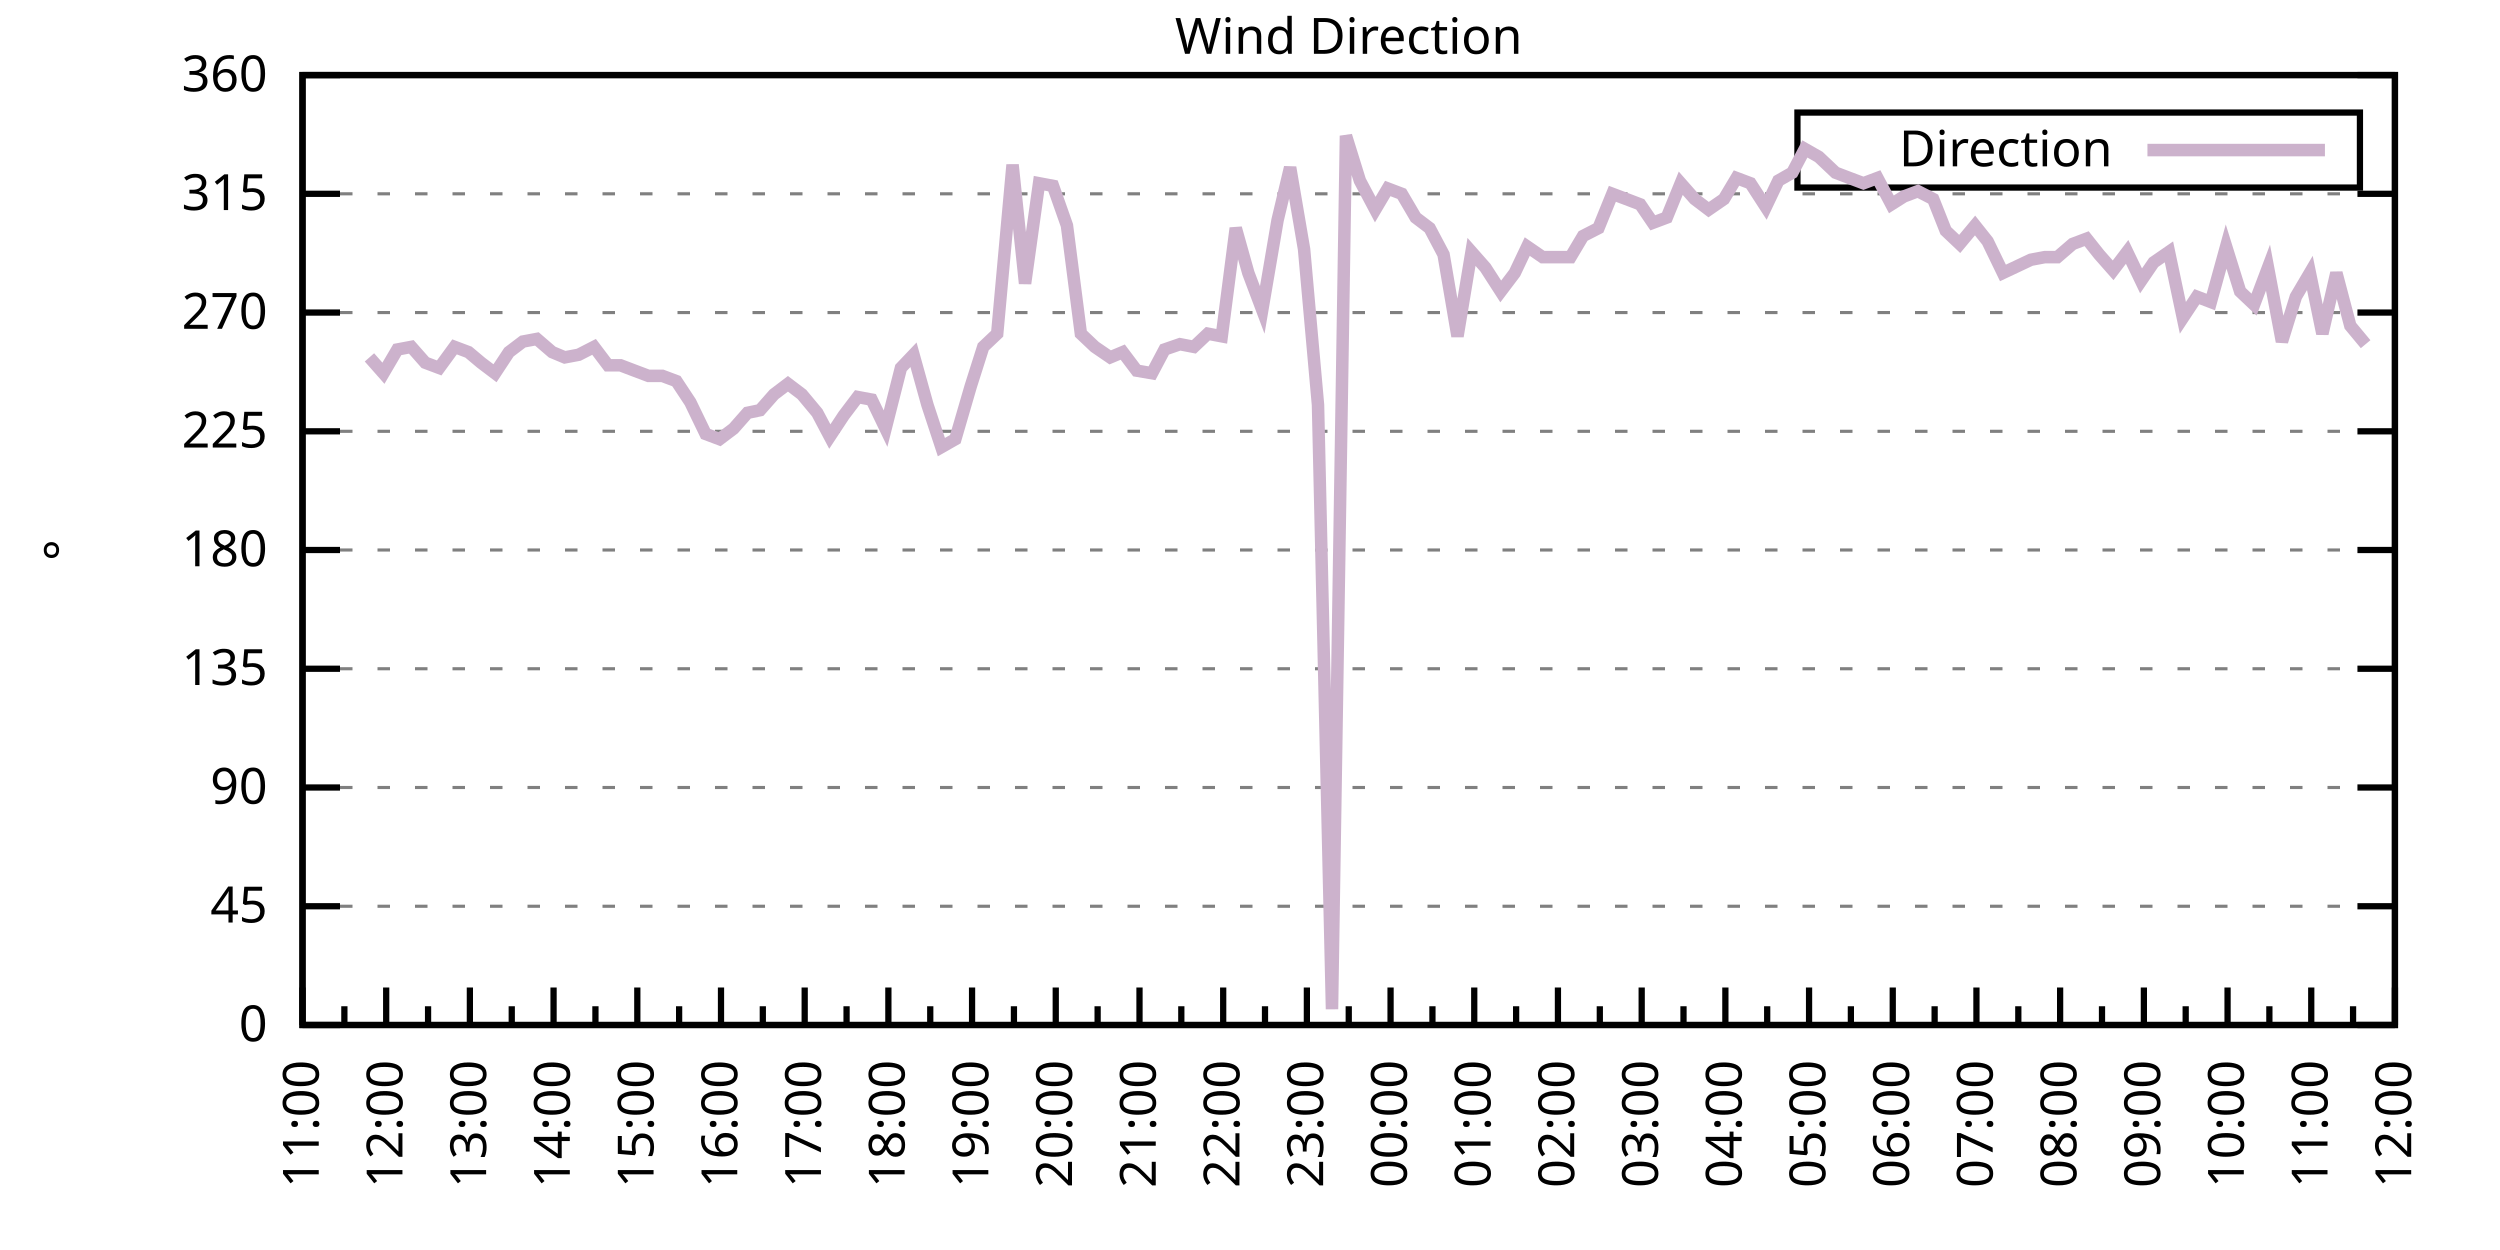
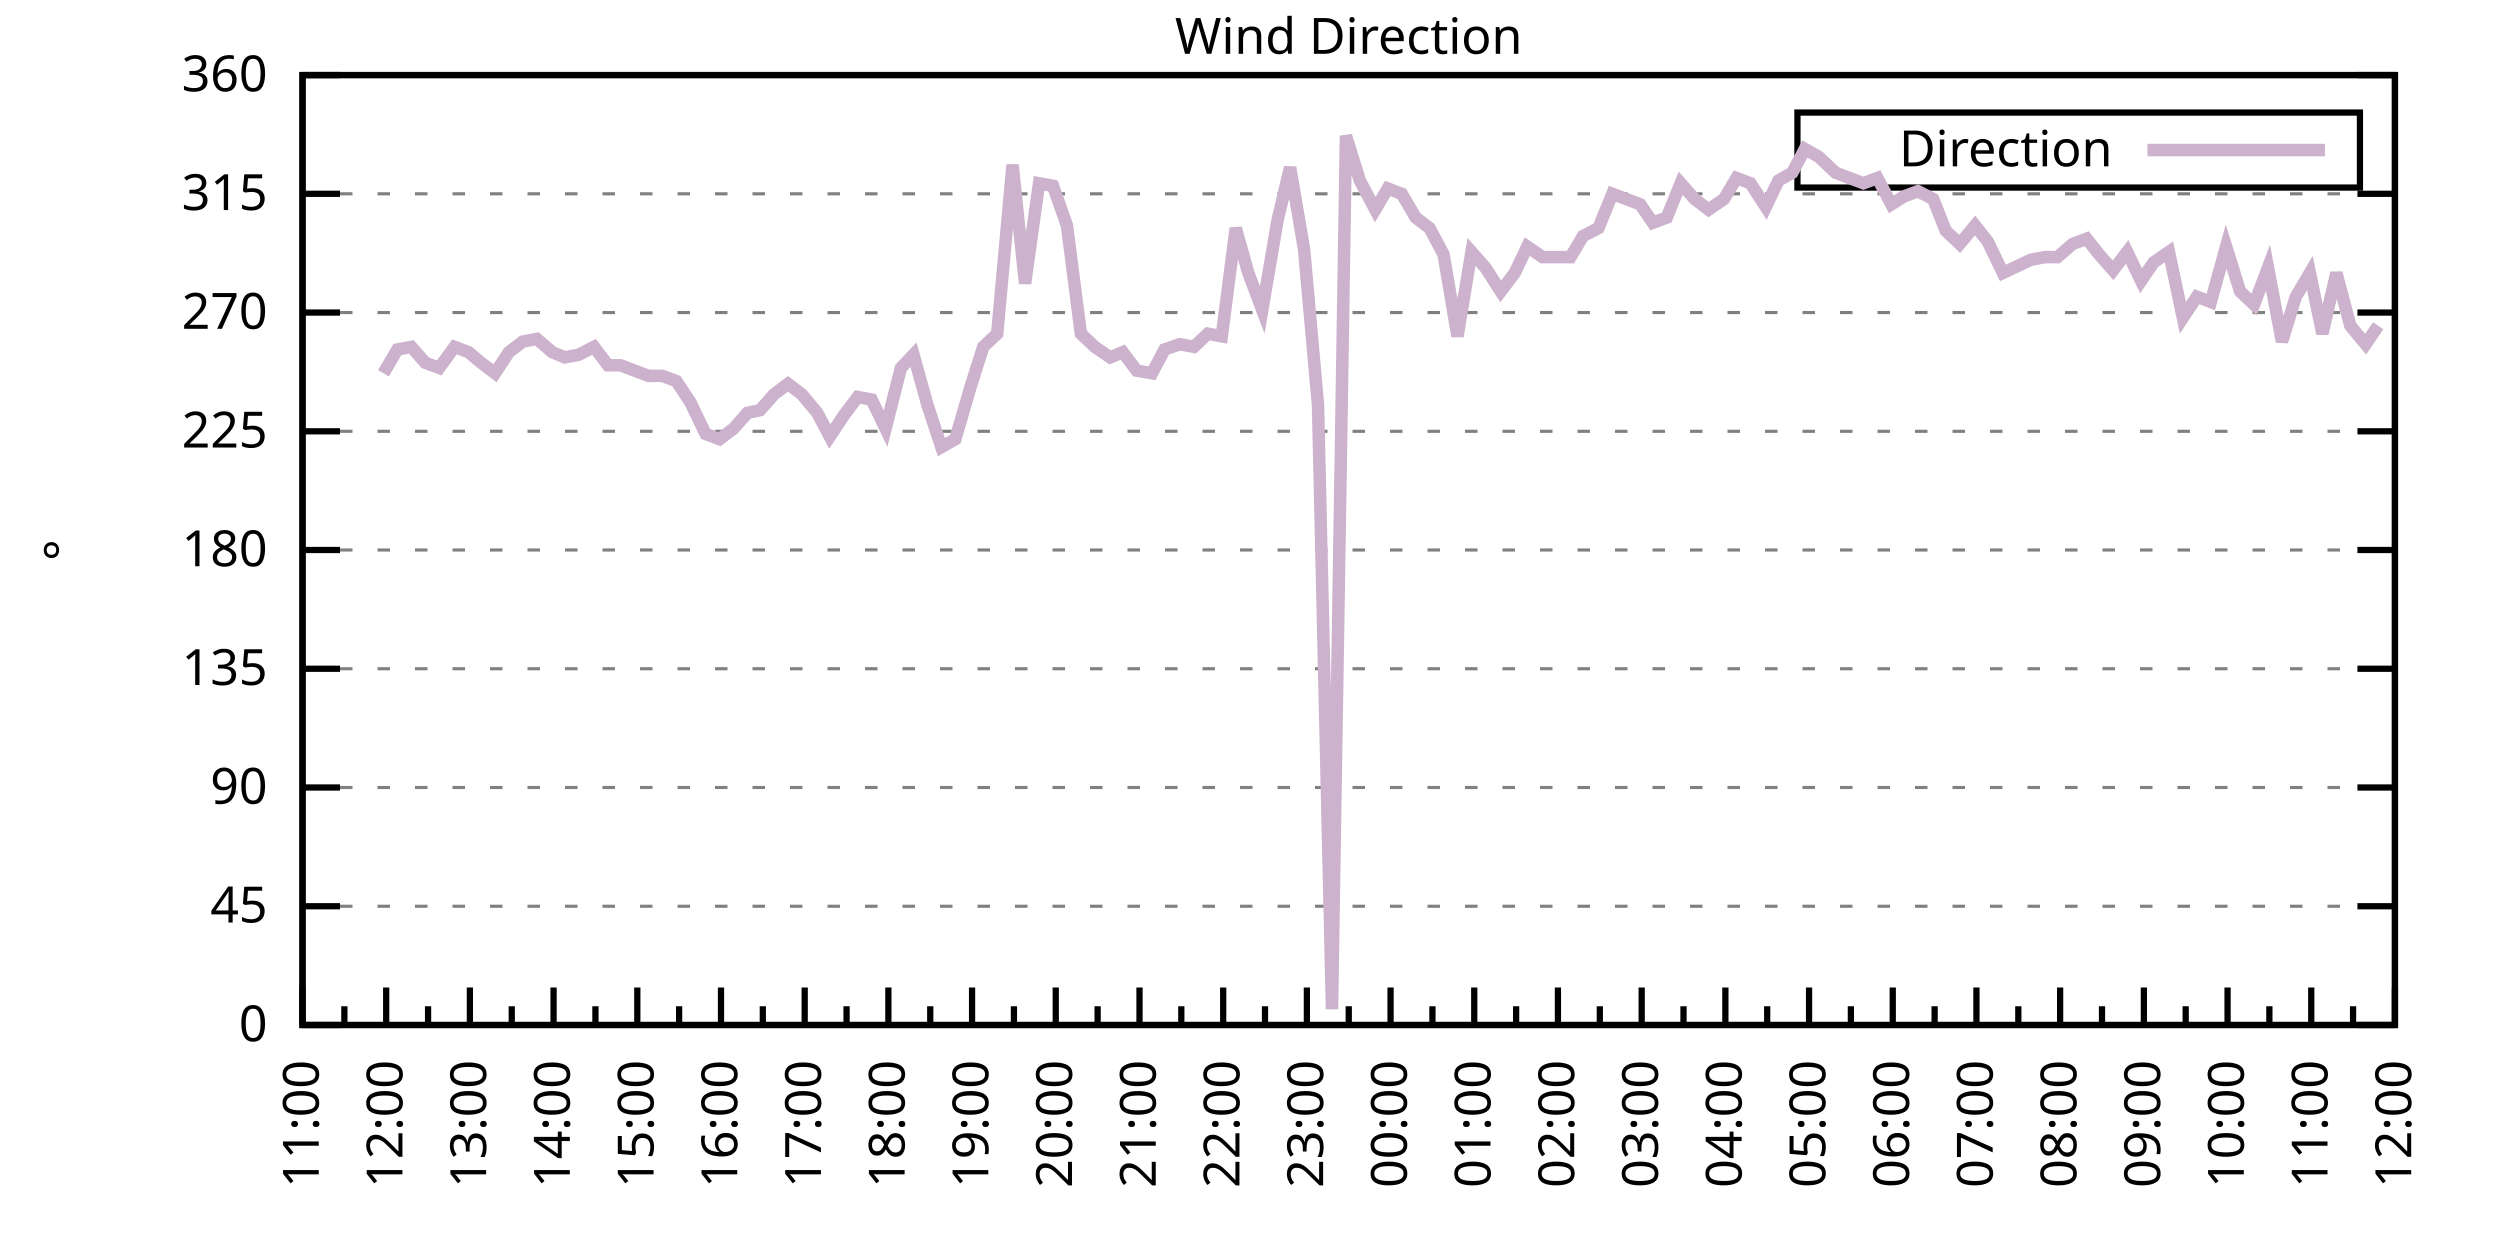
<svg xmlns="http://www.w3.org/2000/svg" xmlns:xlink="http://www.w3.org/1999/xlink" width="400" height="200" viewBox="0 0 400 200">
  <g id="gnuplot_canvas">
    <rect x="0" y="0" width="400" height="200" fill="none" />
    <defs>
      <circle id="gpDot" r="0.5" stroke-width="0.5" stroke="currentColor" />
      <path id="gpPt0" stroke-width="0.333" stroke="currentColor" d="M-1,0 h2 M0,-1 v2" />
      <path id="gpPt1" stroke-width="0.333" stroke="currentColor" d="M-1,-1 L1,1 M1,-1 L-1,1" />
      <path id="gpPt2" stroke-width="0.333" stroke="currentColor" d="M-1,0 L1,0 M0,-1 L0,1 M-1,-1 L1,1 M-1,1 L1,-1" />
      <rect id="gpPt3" stroke-width="0.333" stroke="currentColor" x="-1" y="-1" width="2" height="2" />
      <rect id="gpPt4" stroke-width="0.333" stroke="currentColor" fill="currentColor" x="-1" y="-1" width="2" height="2" />
      <circle id="gpPt5" stroke-width="0.333" stroke="currentColor" cx="0" cy="0" r="1" />
      <use xlink:href="#gpPt5" id="gpPt6" fill="currentColor" stroke="none" />
      <path id="gpPt7" stroke-width="0.333" stroke="currentColor" d="M0,-1.33 L-1.33,0.67 L1.33,0.67 z" />
      <use xlink:href="#gpPt7" id="gpPt8" fill="currentColor" stroke="none" />
      <use xlink:href="#gpPt7" id="gpPt9" stroke="currentColor" transform="rotate(180)" />
      <use xlink:href="#gpPt9" id="gpPt10" fill="currentColor" stroke="none" />
      <use xlink:href="#gpPt3" id="gpPt11" stroke="currentColor" transform="rotate(45)" />
      <use xlink:href="#gpPt11" id="gpPt12" fill="currentColor" stroke="none" />
      <path id="gpPt13" stroke-width="0.333" stroke="currentColor" d="M0,1.330 L1.265,0.411 L0.782,-1.067 L-0.782,-1.076 L-1.265,0.411 z" />
      <use xlink:href="#gpPt13" id="gpPt14" fill="currentColor" stroke="none" />
      <filter id="textbox" filterUnits="objectBoundingBox" x="0" y="0" height="1" width="1">
        <feFlood flood-color="white" flood-opacity="1" result="bgnd" />
        <feComposite in="SourceGraphic" in2="bgnd" operator="atop" />
      </filter>
      <filter id="greybox" filterUnits="objectBoundingBox" x="0" y="0" height="1" width="1">
        <feFlood flood-color="lightgrey" flood-opacity="1" result="grey" />
        <feComposite in="SourceGraphic" in2="grey" operator="atop" />
      </filter>
    </defs>
    <g fill="none" color="white" stroke="currentColor" stroke-width="1.00" stroke-linecap="butt" stroke-linejoin="miter">
</g>
    <g fill="none" color="black" stroke="currentColor" stroke-width="1.00" stroke-linecap="butt" stroke-linejoin="miter">
      <g stroke="none" shape-rendering="crispEdges">
        <polygon fill="rgb(255, 255, 255)" points="48.40,164.00 383.18,164.00 383.18,12.02 48.40,12.02 " />
      </g>
    </g>
    <g fill="none" color="black" stroke="currentColor" stroke-width="1.00" stroke-linecap="butt" stroke-linejoin="miter">
</g>
    <g fill="none" color="black" stroke="black" stroke-width="0.50" stroke-linecap="butt" stroke-linejoin="miter">
</g>
    <g fill="none" color="gray" stroke="currentColor" stroke-width="0.50" stroke-linecap="butt" stroke-linejoin="miter">
      <path stroke="gray" stroke-dasharray="2,4" class="gridline" d="M48.40,164.00 L383.19,164.00  " />
    </g>
    <g fill="none" color="gray" stroke="gray" stroke-width="1.00" stroke-linecap="butt" stroke-linejoin="miter">
</g>
    <g fill="none" color="black" stroke="currentColor" stroke-width="1.00" stroke-linecap="butt" stroke-linejoin="miter">
      <path stroke="black" d="M48.40,164.00 L54.40,164.00 M383.19,164.00 L377.19,164.00  " />
      <g transform="translate(42.80,166.60)" stroke="none" fill="black" font-family="Sans" font-size="8.00" text-anchor="end">
        <text>
          <tspan font-family="Sans"> 0</tspan>
        </text>
      </g>
    </g>
    <g fill="none" color="black" stroke="currentColor" stroke-width="1.00" stroke-linecap="butt" stroke-linejoin="miter">
</g>
    <g fill="none" color="black" stroke="black" stroke-width="0.50" stroke-linecap="butt" stroke-linejoin="miter">
</g>
    <g fill="none" color="gray" stroke="currentColor" stroke-width="0.50" stroke-linecap="butt" stroke-linejoin="miter">
      <path stroke="gray" stroke-dasharray="2,4" class="gridline" d="M48.40,145.00 L383.19,145.00  " />
    </g>
    <g fill="none" color="gray" stroke="gray" stroke-width="1.00" stroke-linecap="butt" stroke-linejoin="miter">
</g>
    <g fill="none" color="black" stroke="currentColor" stroke-width="1.00" stroke-linecap="butt" stroke-linejoin="miter">
      <path stroke="black" d="M48.40,145.00 L54.40,145.00 M383.19,145.00 L377.19,145.00  " />
      <g transform="translate(42.80,147.60)" stroke="none" fill="black" font-family="Sans" font-size="8.00" text-anchor="end">
        <text>
          <tspan font-family="Sans"> 45</tspan>
        </text>
      </g>
    </g>
    <g fill="none" color="black" stroke="currentColor" stroke-width="1.00" stroke-linecap="butt" stroke-linejoin="miter">
</g>
    <g fill="none" color="black" stroke="black" stroke-width="0.50" stroke-linecap="butt" stroke-linejoin="miter">
</g>
    <g fill="none" color="gray" stroke="currentColor" stroke-width="0.50" stroke-linecap="butt" stroke-linejoin="miter">
      <path stroke="gray" stroke-dasharray="2,4" class="gridline" d="M48.40,126.00 L383.19,126.00  " />
    </g>
    <g fill="none" color="gray" stroke="gray" stroke-width="1.00" stroke-linecap="butt" stroke-linejoin="miter">
</g>
    <g fill="none" color="black" stroke="currentColor" stroke-width="1.00" stroke-linecap="butt" stroke-linejoin="miter">
      <path stroke="black" d="M48.40,126.00 L54.40,126.00 M383.19,126.00 L377.19,126.00  " />
      <g transform="translate(42.80,128.60)" stroke="none" fill="black" font-family="Sans" font-size="8.00" text-anchor="end">
        <text>
          <tspan font-family="Sans"> 90</tspan>
        </text>
      </g>
    </g>
    <g fill="none" color="black" stroke="currentColor" stroke-width="1.00" stroke-linecap="butt" stroke-linejoin="miter">
</g>
    <g fill="none" color="black" stroke="black" stroke-width="0.50" stroke-linecap="butt" stroke-linejoin="miter">
</g>
    <g fill="none" color="gray" stroke="currentColor" stroke-width="0.50" stroke-linecap="butt" stroke-linejoin="miter">
      <path stroke="gray" stroke-dasharray="2,4" class="gridline" d="M48.40,107.00 L383.19,107.00  " />
    </g>
    <g fill="none" color="gray" stroke="gray" stroke-width="1.00" stroke-linecap="butt" stroke-linejoin="miter">
</g>
    <g fill="none" color="black" stroke="currentColor" stroke-width="1.00" stroke-linecap="butt" stroke-linejoin="miter">
      <path stroke="black" d="M48.40,107.00 L54.40,107.00 M383.19,107.00 L377.19,107.00  " />
      <g transform="translate(42.80,109.60)" stroke="none" fill="black" font-family="Sans" font-size="8.00" text-anchor="end">
        <text>
          <tspan font-family="Sans"> 135</tspan>
        </text>
      </g>
    </g>
    <g fill="none" color="black" stroke="currentColor" stroke-width="1.00" stroke-linecap="butt" stroke-linejoin="miter">
</g>
    <g fill="none" color="black" stroke="black" stroke-width="0.50" stroke-linecap="butt" stroke-linejoin="miter">
</g>
    <g fill="none" color="gray" stroke="currentColor" stroke-width="0.50" stroke-linecap="butt" stroke-linejoin="miter">
      <path stroke="gray" stroke-dasharray="2,4" class="gridline" d="M48.40,88.00 L383.19,88.00  " />
    </g>
    <g fill="none" color="gray" stroke="gray" stroke-width="1.00" stroke-linecap="butt" stroke-linejoin="miter">
</g>
    <g fill="none" color="black" stroke="currentColor" stroke-width="1.00" stroke-linecap="butt" stroke-linejoin="miter">
      <path stroke="black" d="M48.40,88.00 L54.40,88.00 M383.19,88.00 L377.19,88.00  " />
      <g transform="translate(42.80,90.60)" stroke="none" fill="black" font-family="Sans" font-size="8.00" text-anchor="end">
        <text>
          <tspan font-family="Sans"> 180</tspan>
        </text>
      </g>
    </g>
    <g fill="none" color="black" stroke="currentColor" stroke-width="1.00" stroke-linecap="butt" stroke-linejoin="miter">
</g>
    <g fill="none" color="black" stroke="black" stroke-width="0.50" stroke-linecap="butt" stroke-linejoin="miter">
</g>
    <g fill="none" color="gray" stroke="currentColor" stroke-width="0.50" stroke-linecap="butt" stroke-linejoin="miter">
      <path stroke="gray" stroke-dasharray="2,4" class="gridline" d="M48.40,69.01 L383.19,69.01  " />
    </g>
    <g fill="none" color="gray" stroke="gray" stroke-width="1.00" stroke-linecap="butt" stroke-linejoin="miter">
</g>
    <g fill="none" color="black" stroke="currentColor" stroke-width="1.00" stroke-linecap="butt" stroke-linejoin="miter">
      <path stroke="black" d="M48.40,69.01 L54.40,69.01 M383.19,69.01 L377.19,69.01  " />
      <g transform="translate(42.80,71.61)" stroke="none" fill="black" font-family="Sans" font-size="8.00" text-anchor="end">
        <text>
          <tspan font-family="Sans"> 225</tspan>
        </text>
      </g>
    </g>
    <g fill="none" color="black" stroke="currentColor" stroke-width="1.00" stroke-linecap="butt" stroke-linejoin="miter">
</g>
    <g fill="none" color="black" stroke="black" stroke-width="0.50" stroke-linecap="butt" stroke-linejoin="miter">
</g>
    <g fill="none" color="gray" stroke="currentColor" stroke-width="0.50" stroke-linecap="butt" stroke-linejoin="miter">
      <path stroke="gray" stroke-dasharray="2,4" class="gridline" d="M48.40,50.01 L383.19,50.01  " />
    </g>
    <g fill="none" color="gray" stroke="gray" stroke-width="1.00" stroke-linecap="butt" stroke-linejoin="miter">
</g>
    <g fill="none" color="black" stroke="currentColor" stroke-width="1.00" stroke-linecap="butt" stroke-linejoin="miter">
      <path stroke="black" d="M48.40,50.01 L54.40,50.01 M383.19,50.01 L377.19,50.01  " />
      <g transform="translate(42.80,52.61)" stroke="none" fill="black" font-family="Sans" font-size="8.00" text-anchor="end">
        <text>
          <tspan font-family="Sans"> 270</tspan>
        </text>
      </g>
    </g>
    <g fill="none" color="black" stroke="currentColor" stroke-width="1.00" stroke-linecap="butt" stroke-linejoin="miter">
</g>
    <g fill="none" color="black" stroke="black" stroke-width="0.50" stroke-linecap="butt" stroke-linejoin="miter">
</g>
    <g fill="none" color="gray" stroke="currentColor" stroke-width="0.50" stroke-linecap="butt" stroke-linejoin="miter">
      <path stroke="gray" stroke-dasharray="2,4" class="gridline" d="M48.40,31.01 L383.19,31.01  " />
    </g>
    <g fill="none" color="gray" stroke="gray" stroke-width="1.00" stroke-linecap="butt" stroke-linejoin="miter">
</g>
    <g fill="none" color="black" stroke="currentColor" stroke-width="1.00" stroke-linecap="butt" stroke-linejoin="miter">
      <path stroke="black" d="M48.40,31.01 L54.40,31.01 M383.19,31.01 L377.19,31.01  " />
      <g transform="translate(42.80,33.61)" stroke="none" fill="black" font-family="Sans" font-size="8.00" text-anchor="end">
        <text>
          <tspan font-family="Sans"> 315</tspan>
        </text>
      </g>
    </g>
    <g fill="none" color="black" stroke="currentColor" stroke-width="1.00" stroke-linecap="butt" stroke-linejoin="miter">
</g>
    <g fill="none" color="black" stroke="black" stroke-width="0.50" stroke-linecap="butt" stroke-linejoin="miter">
</g>
    <g fill="none" color="gray" stroke="currentColor" stroke-width="0.50" stroke-linecap="butt" stroke-linejoin="miter">
      <path stroke="gray" stroke-dasharray="2,4" class="gridline" d="M48.40,12.01 L383.19,12.01  " />
    </g>
    <g fill="none" color="gray" stroke="gray" stroke-width="1.00" stroke-linecap="butt" stroke-linejoin="miter">
</g>
    <g fill="none" color="black" stroke="currentColor" stroke-width="1.00" stroke-linecap="butt" stroke-linejoin="miter">
      <path stroke="black" d="M48.40,12.01 L54.40,12.01 M383.19,12.01 L377.19,12.01  " />
      <g transform="translate(42.80,14.61)" stroke="none" fill="black" font-family="Sans" font-size="8.00" text-anchor="end">
        <text>
          <tspan font-family="Sans"> 360</tspan>
        </text>
      </g>
    </g>
    <g fill="none" color="black" stroke="currentColor" stroke-width="1.00" stroke-linecap="butt" stroke-linejoin="miter">
      <path stroke="black" d="M48.40,164.00 L48.40,158.00  " />
      <g transform="translate(51.00,169.60) rotate(270)" stroke="none" fill="black" font-family="Sans" font-size="8.00" text-anchor="end">
        <text>
          <tspan font-family="Sans">11:00</tspan>
        </text>
      </g>
    </g>
    <g fill="none" color="black" stroke="currentColor" stroke-width="1.00" stroke-linecap="butt" stroke-linejoin="miter">
      <path stroke="black" d="M55.10,164.00 L55.10,161.00 M61.79,164.00 L61.79,158.00  " />
      <g transform="translate(64.39,169.60) rotate(270)" stroke="none" fill="black" font-family="Sans" font-size="8.00" text-anchor="end">
        <text>
          <tspan font-family="Sans">12:00</tspan>
        </text>
      </g>
    </g>
    <g fill="none" color="black" stroke="currentColor" stroke-width="1.00" stroke-linecap="butt" stroke-linejoin="miter">
      <path stroke="black" d="M68.49,164.00 L68.49,161.00 M75.18,164.00 L75.18,158.00  " />
      <g transform="translate(77.78,169.60) rotate(270)" stroke="none" fill="black" font-family="Sans" font-size="8.00" text-anchor="end">
        <text>
          <tspan font-family="Sans">13:00</tspan>
        </text>
      </g>
    </g>
    <g fill="none" color="black" stroke="currentColor" stroke-width="1.00" stroke-linecap="butt" stroke-linejoin="miter">
      <path stroke="black" d="M81.88,164.00 L81.88,161.00 M88.57,164.00 L88.57,158.00  " />
      <g transform="translate(91.17,169.60) rotate(270)" stroke="none" fill="black" font-family="Sans" font-size="8.00" text-anchor="end">
        <text>
          <tspan font-family="Sans">14:00</tspan>
        </text>
      </g>
    </g>
    <g fill="none" color="black" stroke="currentColor" stroke-width="1.00" stroke-linecap="butt" stroke-linejoin="miter">
      <path stroke="black" d="M95.27,164.00 L95.27,161.00 M101.97,164.00 L101.97,158.00  " />
      <g transform="translate(104.57,169.60) rotate(270)" stroke="none" fill="black" font-family="Sans" font-size="8.00" text-anchor="end">
        <text>
          <tspan font-family="Sans">15:00</tspan>
        </text>
      </g>
    </g>
    <g fill="none" color="black" stroke="currentColor" stroke-width="1.00" stroke-linecap="butt" stroke-linejoin="miter">
      <path stroke="black" d="M108.66,164.00 L108.66,161.00 M115.36,164.00 L115.36,158.00  " />
      <g transform="translate(117.96,169.60) rotate(270)" stroke="none" fill="black" font-family="Sans" font-size="8.00" text-anchor="end">
        <text>
          <tspan font-family="Sans">16:00</tspan>
        </text>
      </g>
    </g>
    <g fill="none" color="black" stroke="currentColor" stroke-width="1.00" stroke-linecap="butt" stroke-linejoin="miter">
      <path stroke="black" d="M122.05,164.00 L122.05,161.00 M128.75,164.00 L128.75,158.00  " />
      <g transform="translate(131.35,169.60) rotate(270)" stroke="none" fill="black" font-family="Sans" font-size="8.00" text-anchor="end">
        <text>
          <tspan font-family="Sans">17:00</tspan>
        </text>
      </g>
    </g>
    <g fill="none" color="black" stroke="currentColor" stroke-width="1.00" stroke-linecap="butt" stroke-linejoin="miter">
      <path stroke="black" d="M135.45,164.00 L135.45,161.00 M142.14,164.00 L142.14,158.00  " />
      <g transform="translate(144.74,169.60) rotate(270)" stroke="none" fill="black" font-family="Sans" font-size="8.00" text-anchor="end">
        <text>
          <tspan font-family="Sans">18:00</tspan>
        </text>
      </g>
    </g>
    <g fill="none" color="black" stroke="currentColor" stroke-width="1.00" stroke-linecap="butt" stroke-linejoin="miter">
      <path stroke="black" d="M148.84,164.00 L148.84,161.00 M155.53,164.00 L155.53,158.00  " />
      <g transform="translate(158.13,169.60) rotate(270)" stroke="none" fill="black" font-family="Sans" font-size="8.00" text-anchor="end">
        <text>
          <tspan font-family="Sans">19:00</tspan>
        </text>
      </g>
    </g>
    <g fill="none" color="black" stroke="currentColor" stroke-width="1.00" stroke-linecap="butt" stroke-linejoin="miter">
      <path stroke="black" d="M162.23,164.00 L162.23,161.00 M168.92,164.00 L168.92,158.00  " />
      <g transform="translate(171.52,169.60) rotate(270)" stroke="none" fill="black" font-family="Sans" font-size="8.00" text-anchor="end">
        <text>
          <tspan font-family="Sans">20:00</tspan>
        </text>
      </g>
    </g>
    <g fill="none" color="black" stroke="currentColor" stroke-width="1.00" stroke-linecap="butt" stroke-linejoin="miter">
      <path stroke="black" d="M175.62,164.00 L175.62,161.00 M182.32,164.00 L182.32,158.00  " />
      <g transform="translate(184.92,169.60) rotate(270)" stroke="none" fill="black" font-family="Sans" font-size="8.00" text-anchor="end">
        <text>
          <tspan font-family="Sans">21:00</tspan>
        </text>
      </g>
    </g>
    <g fill="none" color="black" stroke="currentColor" stroke-width="1.00" stroke-linecap="butt" stroke-linejoin="miter">
      <path stroke="black" d="M189.01,164.00 L189.01,161.00 M195.71,164.00 L195.71,158.00  " />
      <g transform="translate(198.31,169.60) rotate(270)" stroke="none" fill="black" font-family="Sans" font-size="8.00" text-anchor="end">
        <text>
          <tspan font-family="Sans">22:00</tspan>
        </text>
      </g>
    </g>
    <g fill="none" color="black" stroke="currentColor" stroke-width="1.00" stroke-linecap="butt" stroke-linejoin="miter">
      <path stroke="black" d="M202.40,164.00 L202.40,161.00 M209.10,164.00 L209.10,158.00  " />
      <g transform="translate(211.70,169.60) rotate(270)" stroke="none" fill="black" font-family="Sans" font-size="8.00" text-anchor="end">
        <text>
          <tspan font-family="Sans">23:00</tspan>
        </text>
      </g>
    </g>
    <g fill="none" color="black" stroke="currentColor" stroke-width="1.00" stroke-linecap="butt" stroke-linejoin="miter">
      <path stroke="black" d="M215.80,164.00 L215.80,161.00 M222.49,164.00 L222.49,158.00  " />
      <g transform="translate(225.09,169.60) rotate(270)" stroke="none" fill="black" font-family="Sans" font-size="8.00" text-anchor="end">
        <text>
          <tspan font-family="Sans">00:00</tspan>
        </text>
      </g>
    </g>
    <g fill="none" color="black" stroke="currentColor" stroke-width="1.00" stroke-linecap="butt" stroke-linejoin="miter">
      <path stroke="black" d="M229.19,164.00 L229.19,161.00 M235.88,164.00 L235.88,158.00  " />
      <g transform="translate(238.48,169.60) rotate(270)" stroke="none" fill="black" font-family="Sans" font-size="8.00" text-anchor="end">
        <text>
          <tspan font-family="Sans">01:00</tspan>
        </text>
      </g>
    </g>
    <g fill="none" color="black" stroke="currentColor" stroke-width="1.00" stroke-linecap="butt" stroke-linejoin="miter">
      <path stroke="black" d="M242.58,164.00 L242.58,161.00 M249.27,164.00 L249.27,158.00  " />
      <g transform="translate(251.87,169.60) rotate(270)" stroke="none" fill="black" font-family="Sans" font-size="8.00" text-anchor="end">
        <text>
          <tspan font-family="Sans">02:00</tspan>
        </text>
      </g>
    </g>
    <g fill="none" color="black" stroke="currentColor" stroke-width="1.00" stroke-linecap="butt" stroke-linejoin="miter">
      <path stroke="black" d="M255.97,164.00 L255.97,161.00 M262.67,164.00 L262.67,158.00  " />
      <g transform="translate(265.27,169.60) rotate(270)" stroke="none" fill="black" font-family="Sans" font-size="8.00" text-anchor="end">
        <text>
          <tspan font-family="Sans">03:00</tspan>
        </text>
      </g>
    </g>
    <g fill="none" color="black" stroke="currentColor" stroke-width="1.00" stroke-linecap="butt" stroke-linejoin="miter">
      <path stroke="black" d="M269.36,164.00 L269.36,161.00 M276.06,164.00 L276.06,158.00  " />
      <g transform="translate(278.66,169.60) rotate(270)" stroke="none" fill="black" font-family="Sans" font-size="8.00" text-anchor="end">
        <text>
          <tspan font-family="Sans">04:00</tspan>
        </text>
      </g>
    </g>
    <g fill="none" color="black" stroke="currentColor" stroke-width="1.00" stroke-linecap="butt" stroke-linejoin="miter">
      <path stroke="black" d="M282.75,164.00 L282.75,161.00 M289.45,164.00 L289.45,158.00  " />
      <g transform="translate(292.05,169.60) rotate(270)" stroke="none" fill="black" font-family="Sans" font-size="8.00" text-anchor="end">
        <text>
          <tspan font-family="Sans">05:00</tspan>
        </text>
      </g>
    </g>
    <g fill="none" color="black" stroke="currentColor" stroke-width="1.00" stroke-linecap="butt" stroke-linejoin="miter">
      <path stroke="black" d="M296.14,164.00 L296.14,161.00 M302.84,164.00 L302.84,158.00  " />
      <g transform="translate(305.44,169.60) rotate(270)" stroke="none" fill="black" font-family="Sans" font-size="8.00" text-anchor="end">
        <text>
          <tspan font-family="Sans">06:00</tspan>
        </text>
      </g>
    </g>
    <g fill="none" color="black" stroke="currentColor" stroke-width="1.00" stroke-linecap="butt" stroke-linejoin="miter">
      <path stroke="black" d="M309.54,164.00 L309.54,161.00 M316.23,164.00 L316.23,158.00  " />
      <g transform="translate(318.83,169.60) rotate(270)" stroke="none" fill="black" font-family="Sans" font-size="8.00" text-anchor="end">
        <text>
          <tspan font-family="Sans">07:00</tspan>
        </text>
      </g>
    </g>
    <g fill="none" color="black" stroke="currentColor" stroke-width="1.00" stroke-linecap="butt" stroke-linejoin="miter">
      <path stroke="black" d="M322.93,164.00 L322.93,161.00 M329.62,164.00 L329.62,158.00  " />
      <g transform="translate(332.22,169.60) rotate(270)" stroke="none" fill="black" font-family="Sans" font-size="8.00" text-anchor="end">
        <text>
          <tspan font-family="Sans">08:00</tspan>
        </text>
      </g>
    </g>
    <g fill="none" color="black" stroke="currentColor" stroke-width="1.00" stroke-linecap="butt" stroke-linejoin="miter">
      <path stroke="black" d="M336.32,164.00 L336.32,161.00 M343.02,164.00 L343.02,158.00  " />
      <g transform="translate(345.62,169.60) rotate(270)" stroke="none" fill="black" font-family="Sans" font-size="8.00" text-anchor="end">
        <text>
          <tspan font-family="Sans">09:00</tspan>
        </text>
      </g>
    </g>
    <g fill="none" color="black" stroke="currentColor" stroke-width="1.00" stroke-linecap="butt" stroke-linejoin="miter">
      <path stroke="black" d="M349.71,164.00 L349.71,161.00 M356.41,164.00 L356.41,158.00  " />
      <g transform="translate(359.01,169.60) rotate(270)" stroke="none" fill="black" font-family="Sans" font-size="8.00" text-anchor="end">
        <text>
          <tspan font-family="Sans">10:00</tspan>
        </text>
      </g>
    </g>
    <g fill="none" color="black" stroke="currentColor" stroke-width="1.00" stroke-linecap="butt" stroke-linejoin="miter">
      <path stroke="black" d="M363.10,164.00 L363.10,161.00 M369.80,164.00 L369.80,158.00  " />
      <g transform="translate(372.40,169.60) rotate(270)" stroke="none" fill="black" font-family="Sans" font-size="8.00" text-anchor="end">
        <text>
          <tspan font-family="Sans">11:00</tspan>
        </text>
      </g>
    </g>
    <g fill="none" color="black" stroke="currentColor" stroke-width="1.00" stroke-linecap="butt" stroke-linejoin="miter">
      <path stroke="black" d="M376.49,164.00 L376.49,161.00 M383.19,164.00 L383.19,158.00  " />
      <g transform="translate(385.79,169.60) rotate(270)" stroke="none" fill="black" font-family="Sans" font-size="8.00" text-anchor="end">
        <text>
          <tspan font-family="Sans">12:00</tspan>
        </text>
      </g>
    </g>
    <g fill="none" color="black" stroke="currentColor" stroke-width="1.00" stroke-linecap="butt" stroke-linejoin="miter">
</g>
    <g fill="none" color="black" stroke="currentColor" stroke-width="1.00" stroke-linecap="butt" stroke-linejoin="miter">
      <path stroke="black" d="M48.40,12.01 L48.40,164.00 L383.19,164.00 L383.19,12.01 L48.40,12.01 Z  " />
    </g>
    <g fill="none" color="black" stroke="currentColor" stroke-width="1.00" stroke-linecap="butt" stroke-linejoin="miter">
      <g transform="translate(12.80,88.01) rotate(270)" stroke="none" fill="black" font-family="Sans" font-size="8.00" text-anchor="middle">
        <text>
          <tspan font-family="Sans">°</tspan>
        </text>
      </g>
    </g>
    <g fill="none" color="black" stroke="currentColor" stroke-width="1.00" stroke-linecap="butt" stroke-linejoin="miter">
</g>
    <g fill="none" color="black" stroke="currentColor" stroke-width="1.00" stroke-linecap="butt" stroke-linejoin="miter">
      <path stroke="black" d="M287.59,30.01 L287.59,18.01 L377.59,18.01 L377.59,30.01 L287.59,30.01 Z  " />
    </g>
    <g id="Wind_direction_plot_1">
      <g fill="none" color="white" stroke="black" stroke-width="2.00" stroke-linecap="butt" stroke-linejoin="miter">
</g>
      <g fill="none" color="black" stroke="currentColor" stroke-width="2.00" stroke-linecap="butt" stroke-linejoin="miter">
        <g transform="translate(337.99,26.61)" stroke="none" fill="black" font-family="Sans" font-size="8.00" text-anchor="end">
          <text>
            <tspan font-family="Sans">Direction</tspan>
          </text>
        </g>
      </g>
      <g fill="none" color="black" stroke="currentColor" stroke-width="2.00" stroke-linecap="butt" stroke-linejoin="miter">
-         <path stroke="rgb(204, 178, 204)" d="M343.59,24.01 L371.99,24.01 M59.11,57.18 L61.35,59.72 L63.58,55.92 L65.81,55.50 L68.04,58.03 L70.27,58.87   L72.73,55.50 L74.96,56.34 L76.97,58.03 L79.20,59.72 L81.43,56.34 L83.66,54.65 L85.90,54.23 L88.35,56.34   L90.36,57.18 L92.59,56.76 L95.05,55.50 L97.28,58.45 L99.29,58.45 L101.52,59.30 L103.75,60.14 L105.98,60.14   L108.22,60.98 L110.45,64.36 L112.90,69.43 L115.13,70.27 L117.37,68.58 L119.60,66.05 L121.61,65.63 L123.84,63.10   L126.07,61.41 L128.30,63.10 L130.76,66.05 L132.77,69.85 L135.00,66.47 L137.23,63.52 L139.46,63.94 L141.69,68.58   L144.15,58.87 L146.16,56.76 L148.39,64.78 L150.62,71.54 L152.85,70.27 L155.31,61.83 L157.32,55.50 L159.55,53.39   L162.01,26.36 L164.01,45.36 L166.25,29.32 L168.48,29.74 L170.71,36.08 L172.94,53.39 L175.17,55.50 L177.63,57.18   L179.64,56.34 L181.87,59.30 L184.32,59.72 L186.33,55.92 L188.79,55.07 L191.02,55.50 L193.25,53.39 L195.48,53.81   L197.72,36.50 L199.73,43.67 L201.96,49.59 L204.41,35.23 L206.42,26.79 L208.65,39.87 L210.88,64.78 L213.12,161.47   L215.35,21.72 L217.58,28.90 L220.04,33.54 L222.04,30.16 L224.28,31.01 L226.51,34.81 L228.74,36.50 L230.97,40.72   L233.20,53.81 L235.44,40.30 L237.67,42.83 L240.12,46.63 L242.36,43.67 L244.36,39.45 L246.82,41.14 L248.60,41.14   L251.28,41.14 L253.29,37.76 L255.75,36.50 L257.98,31.01 L260.21,31.85 L262.44,32.70 L264.45,35.65 L266.68,34.81   L268.92,29.32 L271.15,31.85 L273.38,33.54 L275.83,31.85 L277.84,28.48 L280.07,29.32 L282.53,33.12 L284.54,28.90   L286.77,27.63 L288.78,23.83 L291.01,25.10 L293.69,27.63 L295.92,28.48 L298.15,29.32 L300.39,28.48 L302.62,32.70   L304.63,31.43 L306.86,30.59 L309.31,31.85 L311.32,36.92 L313.55,39.03 L316.01,36.08 L318.02,38.61 L320.47,43.67   L324.94,41.56 L327.17,41.14 L329.18,41.14 L331.63,39.03 L333.86,38.19 L335.87,40.72 L338.10,43.25 L340.34,40.30   L342.57,44.94 L344.58,41.99 L347.03,40.30 L349.26,50.85 L351.50,47.47 L353.73,48.32 L356.18,39.45 L358.42,46.63   L360.65,48.74 L362.88,42.83 L365.11,54.65 L367.34,47.47 L369.58,43.67 L371.58,53.39 L373.82,43.67 L376.05,52.12   L378.50,55.07  " />
+         <path stroke="rgb(204, 178, 204)" d="M343.59,24.01 L371.99,24.01 M61.35,59.72 L63.58,55.92 L65.81,55.50 L68.04,58.03 L70.27,58.87 L72.73,55.50   L74.96,56.34 L76.97,58.03 L79.20,59.72 L81.43,56.34 L83.66,54.65 L85.90,54.23 L88.35,56.34 L90.36,57.18   L92.59,56.76 L95.05,55.50 L97.28,58.45 L99.29,58.45 L101.52,59.30 L103.75,60.14 L105.98,60.14 L108.22,60.98   L110.45,64.36 L112.90,69.43 L115.13,70.27 L117.37,68.58 L119.60,66.05 L121.61,65.63 L123.84,63.10 L126.07,61.41   L128.30,63.10 L130.76,66.05 L132.77,69.85 L135.00,66.47 L137.23,63.52 L139.46,63.94 L141.69,68.58 L144.15,58.87   L146.16,56.76 L148.39,64.78 L150.62,71.54 L152.85,70.27 L155.31,61.83 L157.32,55.50 L159.55,53.39 L162.01,26.36   L164.01,45.36 L166.25,29.32 L168.48,29.74 L170.71,36.08 L172.94,53.39 L175.17,55.50 L177.63,57.18 L179.64,56.34   L181.87,59.30 L184.32,59.72 L186.33,55.92 L188.79,55.07 L191.02,55.50 L193.25,53.39 L195.48,53.81 L197.72,36.50   L199.73,43.67 L201.96,49.59 L204.41,35.23 L206.42,26.79 L208.65,39.87 L210.88,64.78 L213.12,161.47 L215.35,21.72   L217.58,28.90 L220.04,33.54 L222.04,30.16 L224.28,31.01 L226.51,34.81 L228.74,36.50 L230.97,40.72 L233.20,53.81   L235.44,40.30 L237.67,42.83 L240.12,46.63 L242.36,43.67 L244.36,39.45 L246.82,41.14 L248.60,41.14 L251.28,41.14   L253.29,37.76 L255.75,36.50 L257.98,31.01 L260.21,31.85 L262.44,32.70 L264.45,35.65 L266.68,34.81 L268.92,29.32   L271.15,31.85 L273.38,33.54 L275.83,31.85 L277.84,28.48 L280.07,29.32 L282.53,33.12 L284.54,28.90 L286.77,27.63   L288.78,23.83 L291.01,25.10 L293.69,27.63 L295.92,28.48 L298.15,29.32 L300.39,28.48 L302.62,32.70 L304.63,31.43   L306.86,30.59 L309.31,31.85 L311.32,36.92 L313.55,39.03 L316.01,36.08 L318.02,38.61 L320.47,43.67 L324.94,41.56   L327.17,41.14 L329.18,41.14 L331.63,39.03 L333.86,38.19 L335.87,40.72 L338.10,43.25 L340.34,40.30 L342.57,44.94   L344.58,41.99 L347.03,40.30 L349.26,50.85 L351.50,47.47 L353.73,48.32 L356.18,39.45 L358.42,46.63 L360.65,48.74   L362.88,42.83 L365.11,54.65 L367.34,47.47 L369.58,43.67 L371.58,53.39 L373.82,43.67 L376.05,52.12 L378.50,55.07   L380.51,52.12  " />
      </g>
    </g>
    <g fill="none" color="black" stroke="currentColor" stroke-width="2.00" stroke-linecap="butt" stroke-linejoin="miter">
</g>
    <g fill="none" color="black" stroke="black" stroke-width="1.00" stroke-linecap="butt" stroke-linejoin="miter">
</g>
    <g fill="none" color="black" stroke="currentColor" stroke-width="1.00" stroke-linecap="butt" stroke-linejoin="miter">
      <path stroke="black" d="M48.40,12.01 L48.40,164.00 L383.19,164.00 L383.19,12.01 L48.40,12.01 Z  " />
    </g>
    <g fill="none" color="black" stroke="currentColor" stroke-width="1.00" stroke-linecap="butt" stroke-linejoin="miter">
      <g transform="translate(215.79,8.61)" stroke="none" fill="black" font-family="Sans" font-size="8.00" text-anchor="middle">
        <text>
          <tspan font-family="Sans">Wind Direction</tspan>
        </text>
      </g>
    </g>
    <g fill="none" color="black" stroke="currentColor" stroke-width="1.00" stroke-linecap="butt" stroke-linejoin="miter">
</g>
  </g>
</svg>
